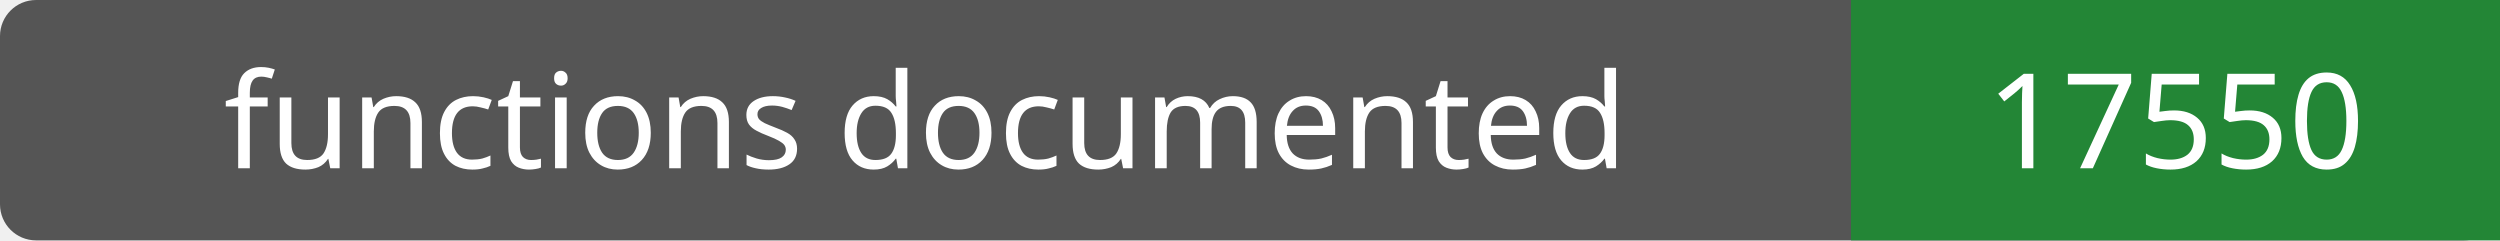
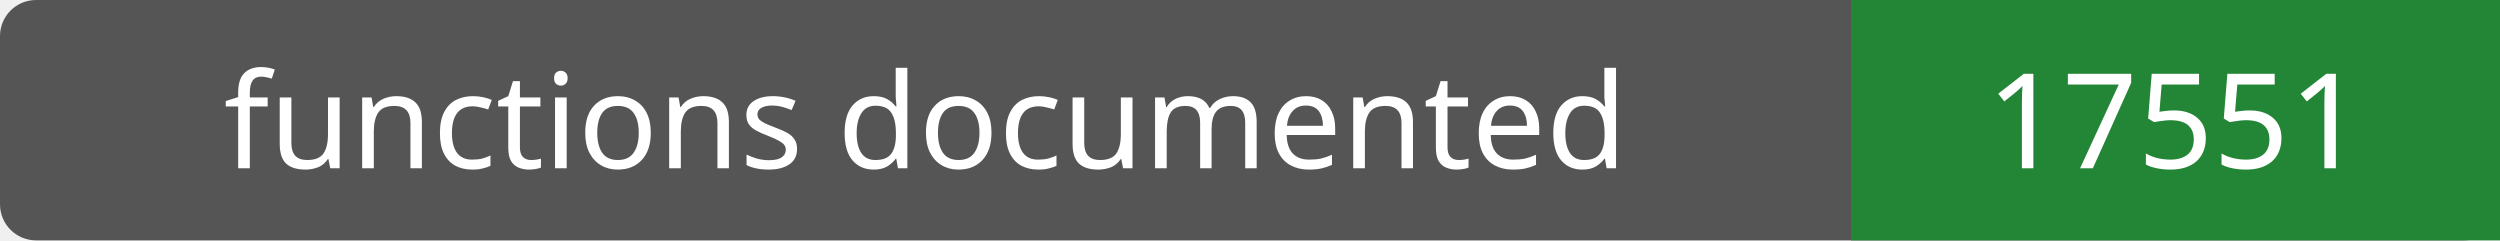
- <svg xmlns="http://www.w3.org/2000/svg" width="208" height="20" role="img" aria-label="functions documented: 17550">
+ <svg xmlns="http://www.w3.org/2000/svg" width="208" height="20" role="img" aria-label="functions documented: 17551">
  <rect width="208" height="20" rx="3" fill="#555" />
  <path fill="#238636" d="M154 0h54v20H154z" />
  <g fill="#fff" text-anchor="middle" font-family="Verdana,sans-serif" font-size="11">
    <text x="77.0" y="14">functions documented</text>
-     <text x="181.0" y="14">17550</text>
+     <text x="181.0" y="14">17551</text>
  </g>
</svg>
